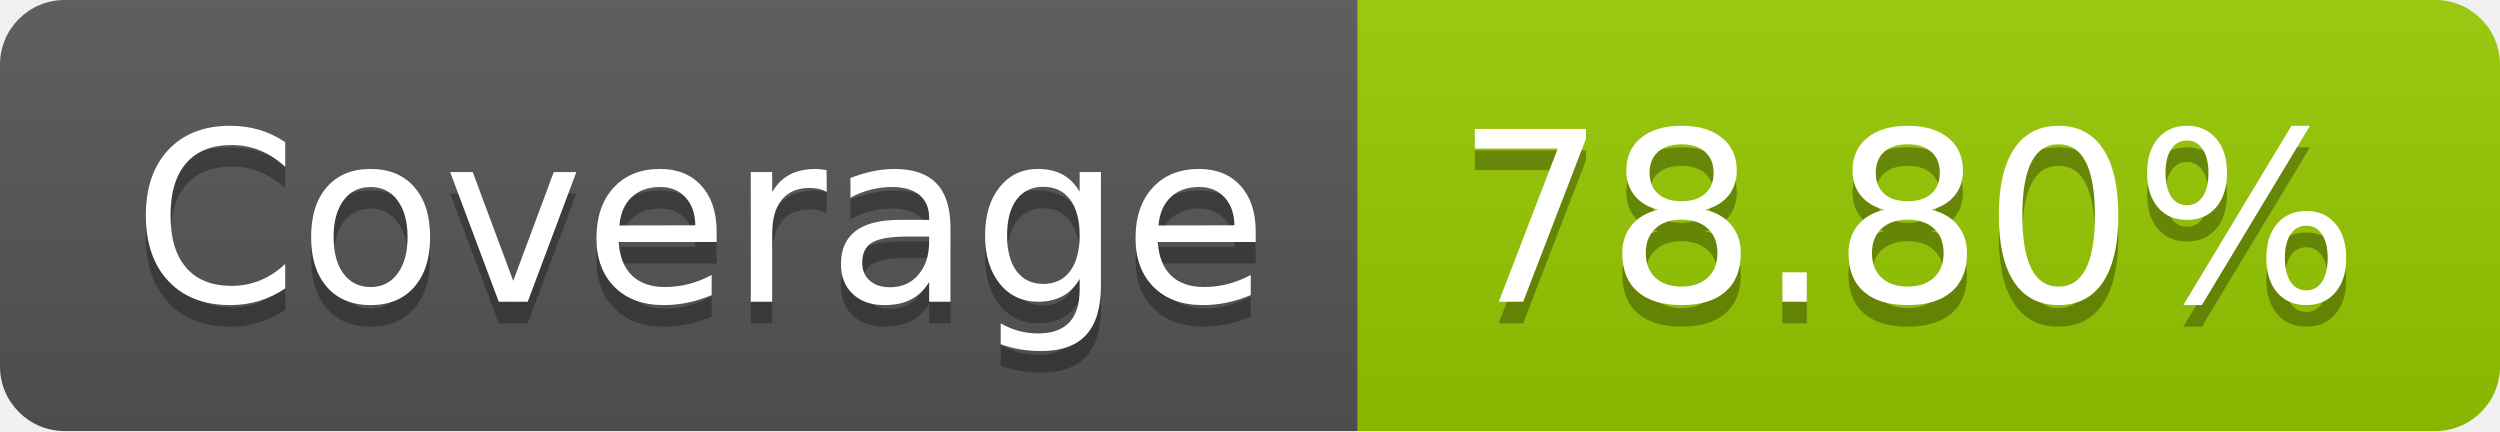
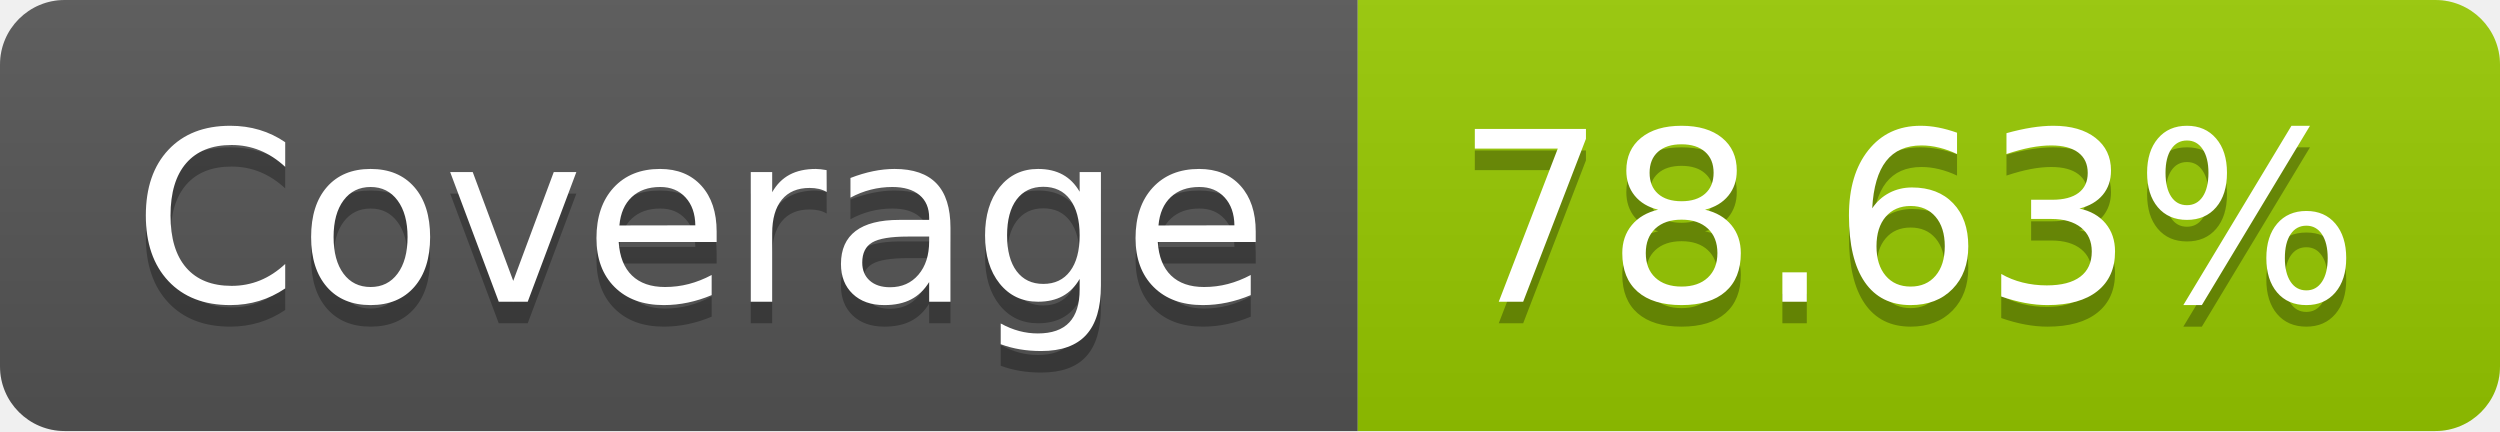
- <svg xmlns="http://www.w3.org/2000/svg" width="116" height="20" role="img" aria-label="Coverage: 78.80%">
+ <svg xmlns="http://www.w3.org/2000/svg" width="116" height="20" role="img" aria-label="Coverage: 78.63%">
  <linearGradient id="s" x2="0" y2="100%">
    <stop offset="0" stop-color="#bbb" stop-opacity=".1" />
    <stop offset="1" stop-opacity=".1" />
  </linearGradient>
  <clipPath id="r">
    <rect width="116" height="20" rx="3" fill="#fff" />
  </clipPath>
  <g clip-path="url(#r)">
    <rect width="63" height="20" fill="#555" />
    <rect x="63" width="53" height="20" fill="#97ca00" />
    <rect width="116" height="20" fill="url(#s)" />
  </g>
  <g fill="#fff" text-anchor="middle" font-family="Verdana,Geneva,DejaVu Sans,sans-serif" text-rendering="geometricPrecision" font-size="110">
    <text aria-hidden="true" x="325" y="150" fill="#010101" fill-opacity=".3" transform="scale(.1)" textLength="530">Coverage</text>
    <text x="325" y="140" transform="scale(.1)" fill="#fff" textLength="530">Coverage</text>
-     <text aria-hidden="true" x="885" y="150" fill="#010101" fill-opacity=".3" transform="scale(.1)" textLength="430">78.80%</text>
-     <text x="885" y="140" transform="scale(.1)" fill="#fff" textLength="430">78.80%</text>
+     <text aria-hidden="true" x="885" y="150" fill="#010101" fill-opacity=".3" transform="scale(.1)" textLength="430">78.63%</text>
+     <text x="885" y="140" transform="scale(.1)" fill="#fff" textLength="430">78.63%</text>
  </g>
</svg>
